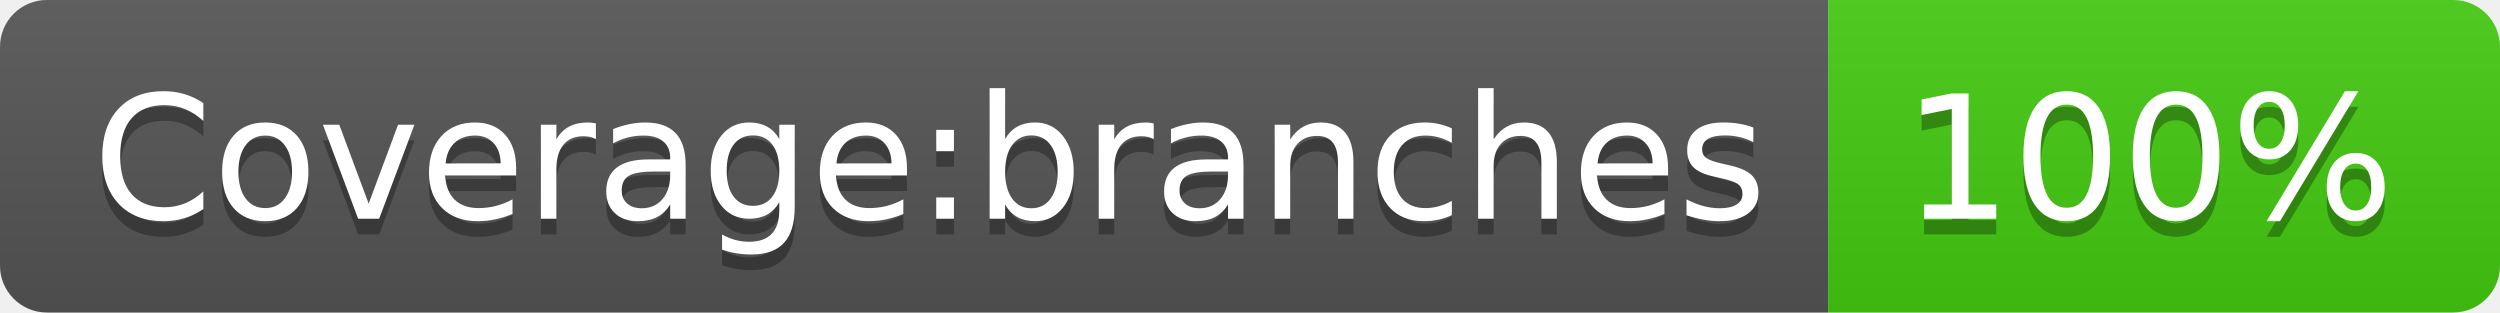
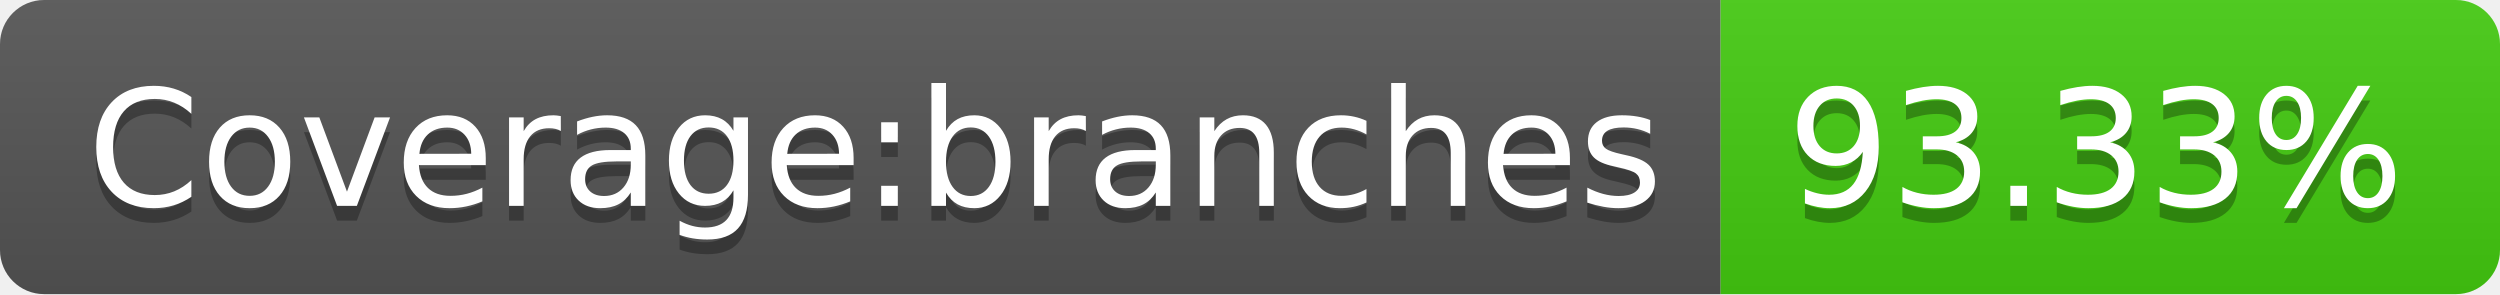
- <svg xmlns="http://www.w3.org/2000/svg" width="160" height="20" role="img" aria-label="Coverage:branches: 100%">
+ <svg xmlns="http://www.w3.org/2000/svg" width="170" height="20" role="img" aria-label="Coverage:branches: 93.33%">
  <linearGradient id="s" x2="0" y2="100%">
    <stop offset="0" stop-color="#bbb" stop-opacity=".1" />
    <stop offset="1" stop-opacity=".1" />
  </linearGradient>
  <clipPath id="r">
-     <rect width="160" height="20" rx="3" fill="#fff" />
+     <rect width="170" height="20" rx="3" fill="#fff" />
  </clipPath>
  <g clip-path="url(#r)">
    <rect width="117" height="20" fill="#555" />
-     <rect x="117" width="43" height="20" fill="#4c1" />
-     <rect width="160" height="20" fill="url(#s)" />
+     <rect x="117" width="53" height="20" fill="#4c1" />
+     <rect width="170" height="20" fill="url(#s)" />
  </g>
  <g fill="#fff" text-anchor="middle" font-family="Verdana,Geneva,DejaVu Sans,sans-serif" text-rendering="geometricPrecision" font-size="110">
    <text aria-hidden="true" x="595" y="150" fill="#010101" fill-opacity=".3" transform="scale(.1)" textLength="1070">Coverage:branches</text>
    <text x="595" y="140" transform="scale(.1)" fill="#fff" textLength="1070">Coverage:branches</text>
-     <text aria-hidden="true" x="1375" y="150" fill="#010101" fill-opacity=".3" transform="scale(.1)" textLength="330">100%</text>
-     <text x="1375" y="140" transform="scale(.1)" fill="#fff" textLength="330">100%</text>
+     <text aria-hidden="true" x="1425" y="150" fill="#010101" fill-opacity=".3" transform="scale(.1)" textLength="430">93.33%</text>
+     <text x="1425" y="140" transform="scale(.1)" fill="#fff" textLength="430">93.33%</text>
  </g>
</svg>
